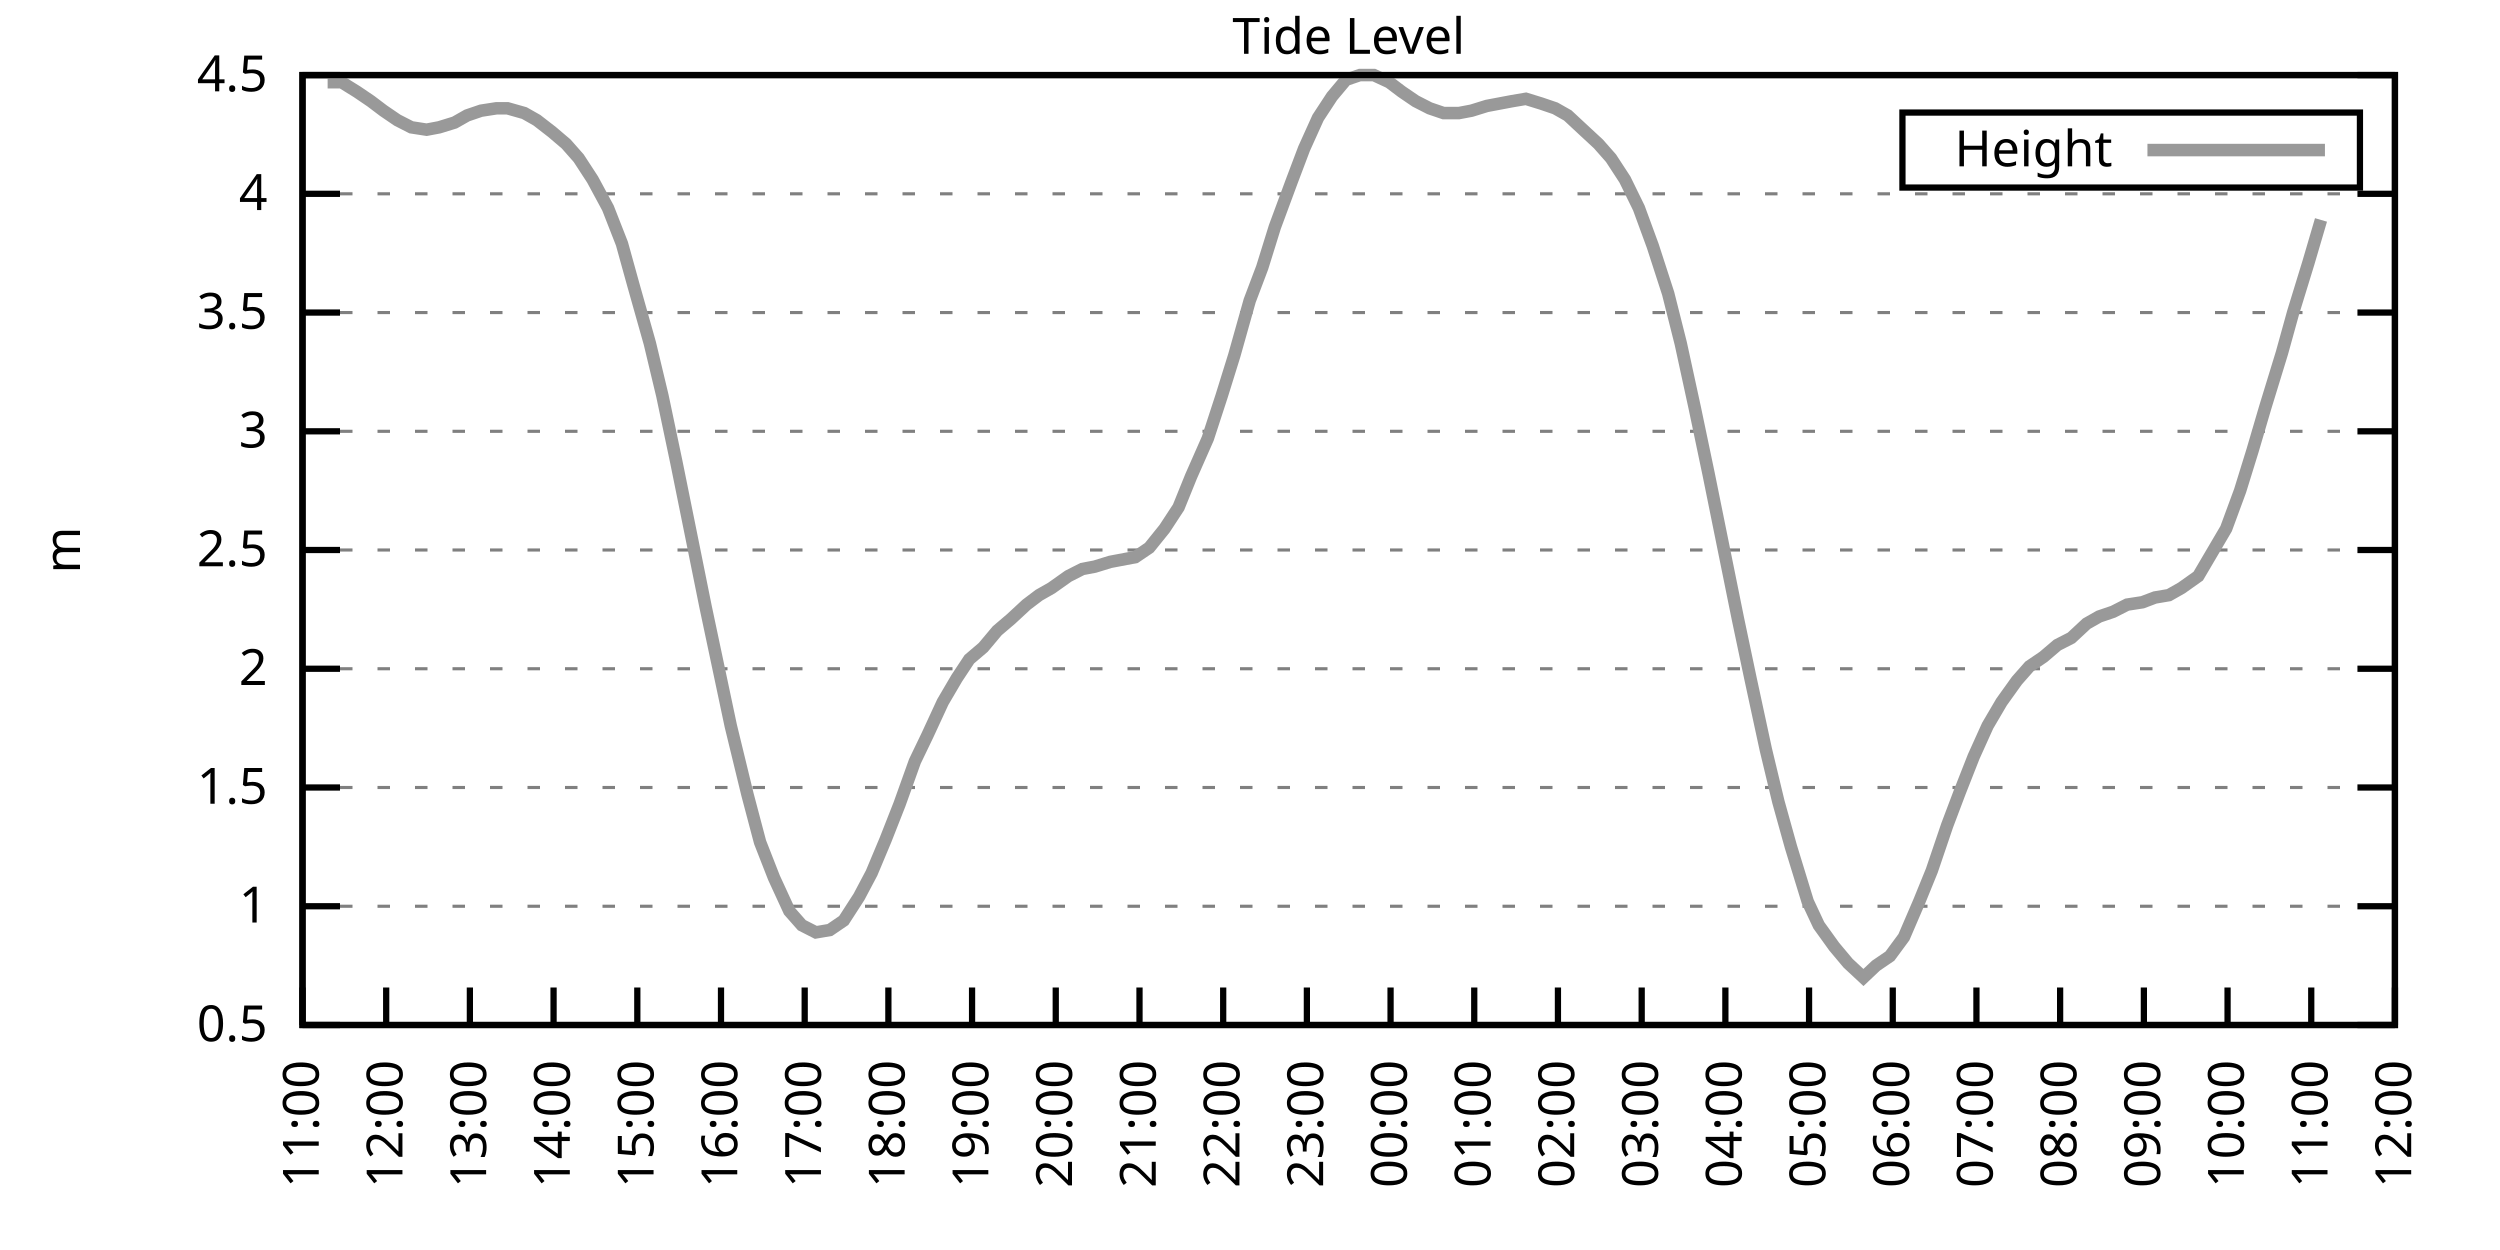
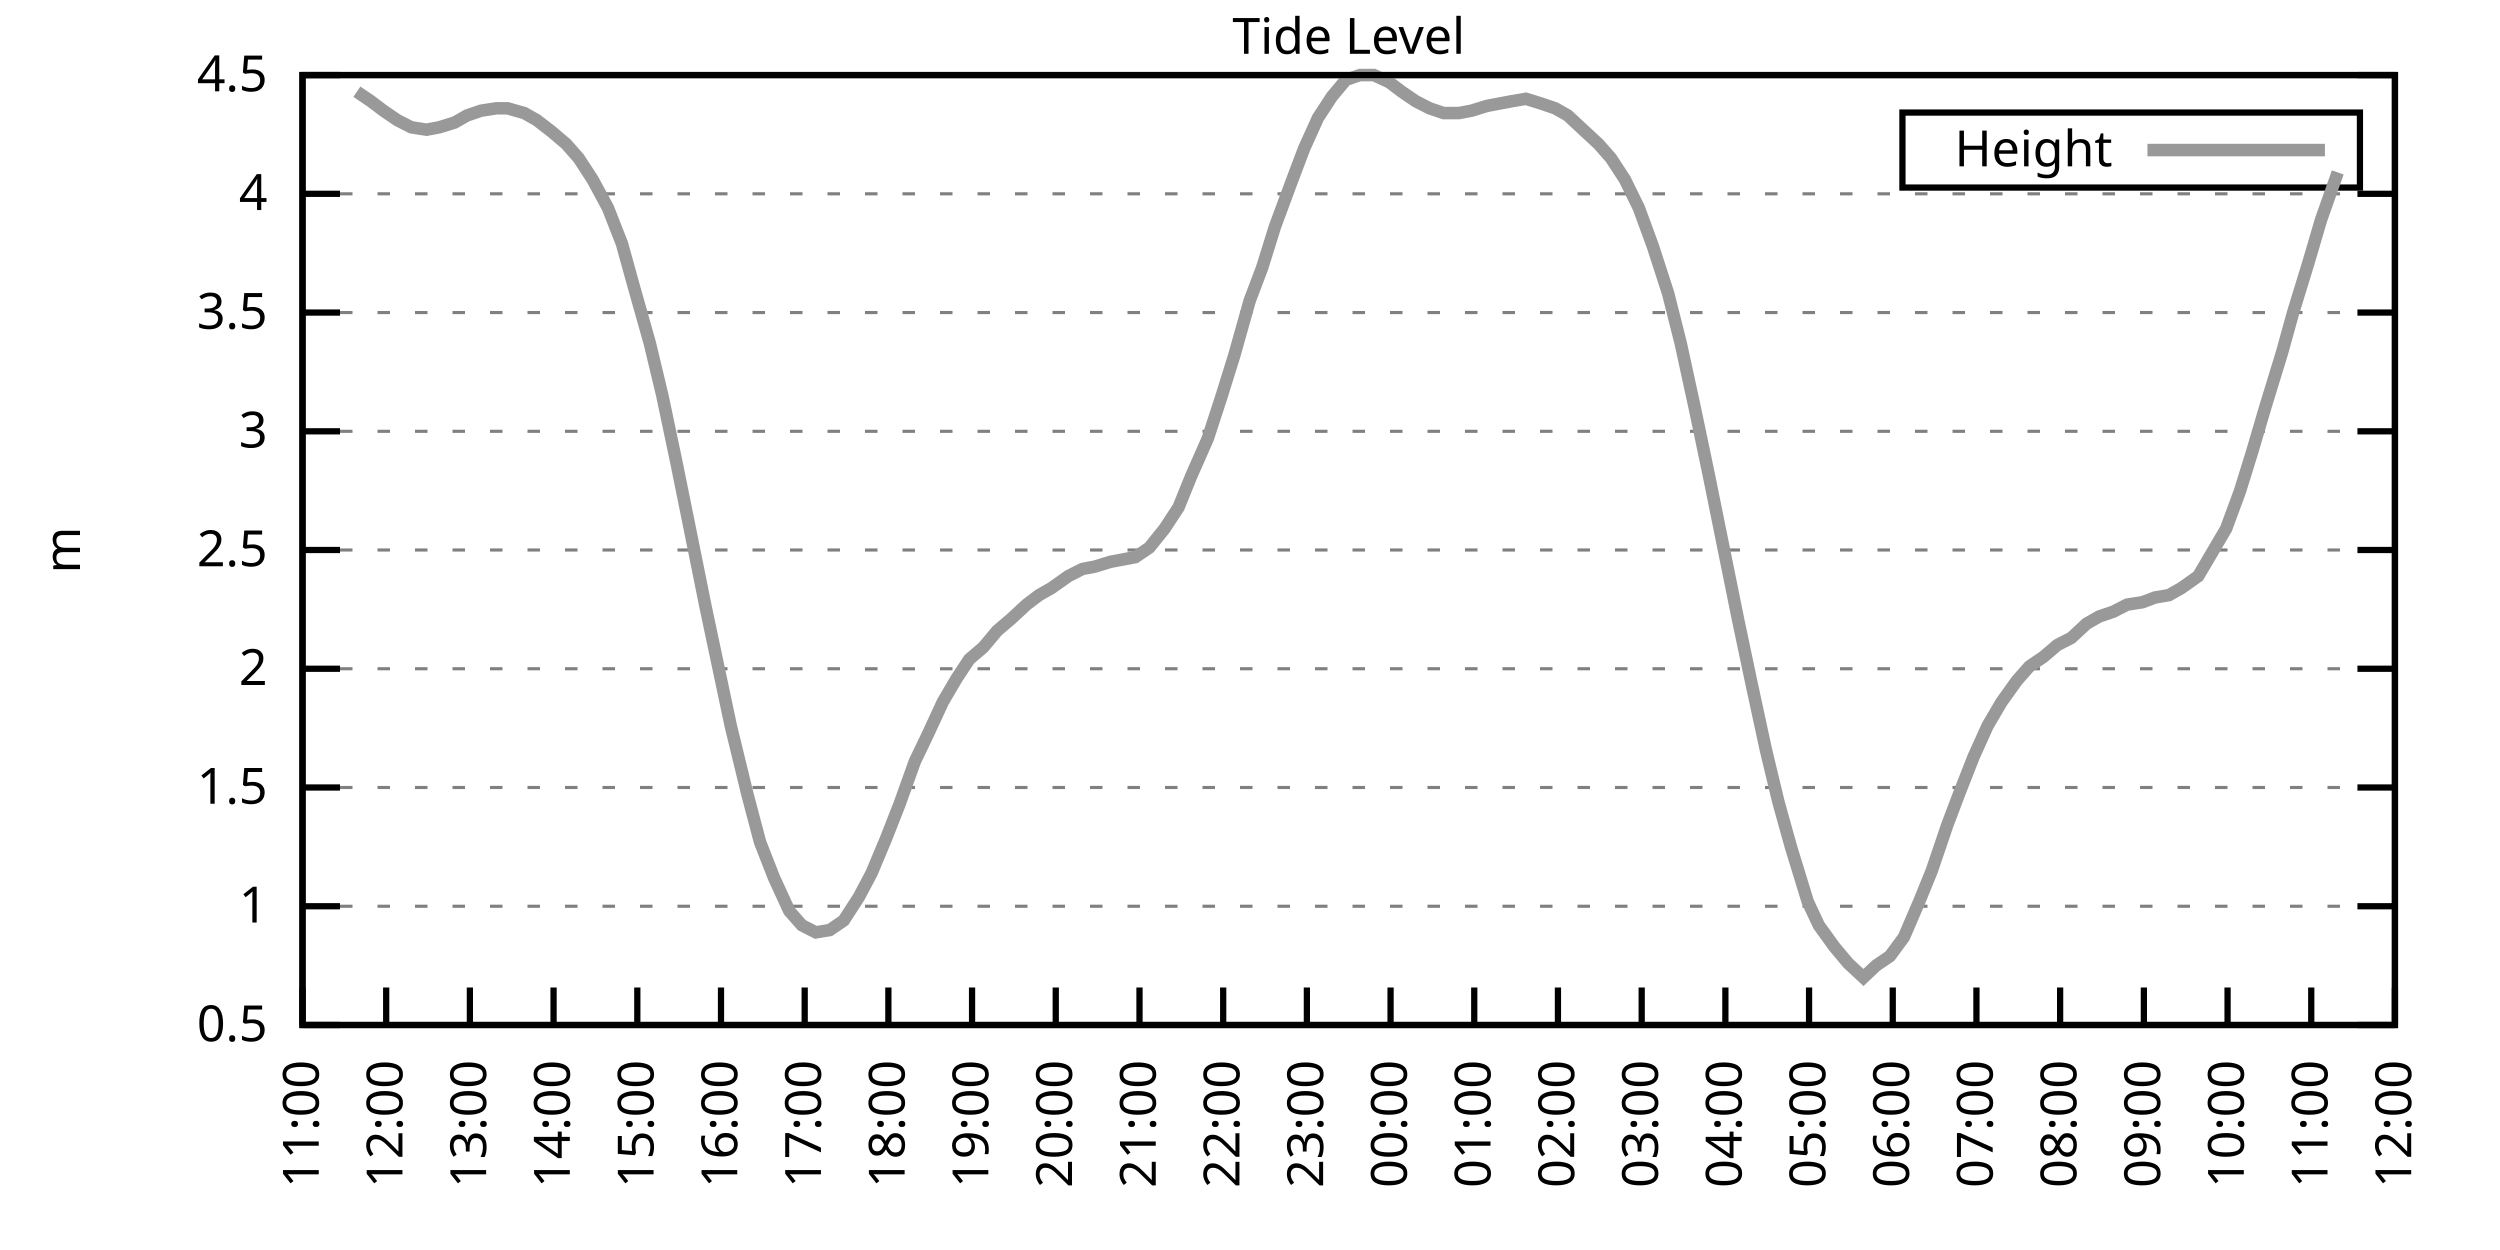
<svg xmlns="http://www.w3.org/2000/svg" xmlns:xlink="http://www.w3.org/1999/xlink" width="400" height="200" viewBox="0 0 400 200">
  <g id="gnuplot_canvas">
    <rect x="0" y="0" width="400" height="200" fill="none" />
    <defs>
      <circle id="gpDot" r="0.5" stroke-width="0.5" stroke="currentColor" />
      <path id="gpPt0" stroke-width="0.333" stroke="currentColor" d="M-1,0 h2 M0,-1 v2" />
      <path id="gpPt1" stroke-width="0.333" stroke="currentColor" d="M-1,-1 L1,1 M1,-1 L-1,1" />
      <path id="gpPt2" stroke-width="0.333" stroke="currentColor" d="M-1,0 L1,0 M0,-1 L0,1 M-1,-1 L1,1 M-1,1 L1,-1" />
      <rect id="gpPt3" stroke-width="0.333" stroke="currentColor" x="-1" y="-1" width="2" height="2" />
      <rect id="gpPt4" stroke-width="0.333" stroke="currentColor" fill="currentColor" x="-1" y="-1" width="2" height="2" />
      <circle id="gpPt5" stroke-width="0.333" stroke="currentColor" cx="0" cy="0" r="1" />
      <use xlink:href="#gpPt5" id="gpPt6" fill="currentColor" stroke="none" />
      <path id="gpPt7" stroke-width="0.333" stroke="currentColor" d="M0,-1.33 L-1.33,0.67 L1.33,0.67 z" />
      <use xlink:href="#gpPt7" id="gpPt8" fill="currentColor" stroke="none" />
      <use xlink:href="#gpPt7" id="gpPt9" stroke="currentColor" transform="rotate(180)" />
      <use xlink:href="#gpPt9" id="gpPt10" fill="currentColor" stroke="none" />
      <use xlink:href="#gpPt3" id="gpPt11" stroke="currentColor" transform="rotate(45)" />
      <use xlink:href="#gpPt11" id="gpPt12" fill="currentColor" stroke="none" />
      <path id="gpPt13" stroke-width="0.333" stroke="currentColor" d="M0,1.330 L1.265,0.411 L0.782,-1.067 L-0.782,-1.076 L-1.265,0.411 z" />
      <use xlink:href="#gpPt13" id="gpPt14" fill="currentColor" stroke="none" />
      <filter id="textbox" filterUnits="objectBoundingBox" x="0" y="0" height="1" width="1">
        <feFlood flood-color="white" flood-opacity="1" result="bgnd" />
        <feComposite in="SourceGraphic" in2="bgnd" operator="atop" />
      </filter>
      <filter id="greybox" filterUnits="objectBoundingBox" x="0" y="0" height="1" width="1">
        <feFlood flood-color="lightgrey" flood-opacity="1" result="grey" />
        <feComposite in="SourceGraphic" in2="grey" operator="atop" />
      </filter>
    </defs>
    <g fill="none" color="white" stroke="currentColor" stroke-width="1.00" stroke-linecap="butt" stroke-linejoin="miter">
</g>
    <g fill="none" color="black" stroke="currentColor" stroke-width="1.00" stroke-linecap="butt" stroke-linejoin="miter">
      <g stroke="none" shape-rendering="crispEdges">
        <polygon fill="rgb(255, 255, 255)" points="48.40,164.00 383.18,164.00 383.18,12.02 48.40,12.02 " />
      </g>
    </g>
    <g fill="none" color="black" stroke="currentColor" stroke-width="1.00" stroke-linecap="butt" stroke-linejoin="miter">
</g>
    <g fill="none" color="black" stroke="black" stroke-width="0.50" stroke-linecap="butt" stroke-linejoin="miter">
</g>
    <g fill="none" color="gray" stroke="currentColor" stroke-width="0.50" stroke-linecap="butt" stroke-linejoin="miter">
      <path stroke="gray" stroke-dasharray="2,4" class="gridline" d="M48.40,164.00 L383.19,164.00  " />
    </g>
    <g fill="none" color="gray" stroke="gray" stroke-width="1.00" stroke-linecap="butt" stroke-linejoin="miter">
</g>
    <g fill="none" color="black" stroke="currentColor" stroke-width="1.00" stroke-linecap="butt" stroke-linejoin="miter">
      <path stroke="black" d="M48.40,164.00 L54.40,164.00 M383.19,164.00 L377.19,164.00  " />
      <g transform="translate(42.80,166.60)" stroke="none" fill="black" font-family="Sans" font-size="8.00" text-anchor="end">
        <text>
          <tspan font-family="Sans"> 0.5</tspan>
        </text>
      </g>
    </g>
    <g fill="none" color="black" stroke="currentColor" stroke-width="1.00" stroke-linecap="butt" stroke-linejoin="miter">
</g>
    <g fill="none" color="black" stroke="black" stroke-width="0.50" stroke-linecap="butt" stroke-linejoin="miter">
</g>
    <g fill="none" color="gray" stroke="currentColor" stroke-width="0.50" stroke-linecap="butt" stroke-linejoin="miter">
      <path stroke="gray" stroke-dasharray="2,4" class="gridline" d="M48.40,145.00 L383.19,145.00  " />
    </g>
    <g fill="none" color="gray" stroke="gray" stroke-width="1.00" stroke-linecap="butt" stroke-linejoin="miter">
</g>
    <g fill="none" color="black" stroke="currentColor" stroke-width="1.00" stroke-linecap="butt" stroke-linejoin="miter">
      <path stroke="black" d="M48.40,145.00 L54.40,145.00 M383.19,145.00 L377.19,145.00  " />
      <g transform="translate(42.80,147.60)" stroke="none" fill="black" font-family="Sans" font-size="8.00" text-anchor="end">
        <text>
          <tspan font-family="Sans"> 1</tspan>
        </text>
      </g>
    </g>
    <g fill="none" color="black" stroke="currentColor" stroke-width="1.00" stroke-linecap="butt" stroke-linejoin="miter">
</g>
    <g fill="none" color="black" stroke="black" stroke-width="0.50" stroke-linecap="butt" stroke-linejoin="miter">
</g>
    <g fill="none" color="gray" stroke="currentColor" stroke-width="0.50" stroke-linecap="butt" stroke-linejoin="miter">
      <path stroke="gray" stroke-dasharray="2,4" class="gridline" d="M48.40,126.00 L383.19,126.00  " />
    </g>
    <g fill="none" color="gray" stroke="gray" stroke-width="1.00" stroke-linecap="butt" stroke-linejoin="miter">
</g>
    <g fill="none" color="black" stroke="currentColor" stroke-width="1.00" stroke-linecap="butt" stroke-linejoin="miter">
      <path stroke="black" d="M48.40,126.00 L54.40,126.00 M383.19,126.00 L377.19,126.00  " />
      <g transform="translate(42.80,128.60)" stroke="none" fill="black" font-family="Sans" font-size="8.00" text-anchor="end">
        <text>
          <tspan font-family="Sans"> 1.5</tspan>
        </text>
      </g>
    </g>
    <g fill="none" color="black" stroke="currentColor" stroke-width="1.00" stroke-linecap="butt" stroke-linejoin="miter">
</g>
    <g fill="none" color="black" stroke="black" stroke-width="0.50" stroke-linecap="butt" stroke-linejoin="miter">
</g>
    <g fill="none" color="gray" stroke="currentColor" stroke-width="0.50" stroke-linecap="butt" stroke-linejoin="miter">
      <path stroke="gray" stroke-dasharray="2,4" class="gridline" d="M48.40,107.00 L383.19,107.00  " />
    </g>
    <g fill="none" color="gray" stroke="gray" stroke-width="1.00" stroke-linecap="butt" stroke-linejoin="miter">
</g>
    <g fill="none" color="black" stroke="currentColor" stroke-width="1.00" stroke-linecap="butt" stroke-linejoin="miter">
      <path stroke="black" d="M48.40,107.00 L54.40,107.00 M383.19,107.00 L377.19,107.00  " />
      <g transform="translate(42.80,109.60)" stroke="none" fill="black" font-family="Sans" font-size="8.00" text-anchor="end">
        <text>
          <tspan font-family="Sans"> 2</tspan>
        </text>
      </g>
    </g>
    <g fill="none" color="black" stroke="currentColor" stroke-width="1.00" stroke-linecap="butt" stroke-linejoin="miter">
</g>
    <g fill="none" color="black" stroke="black" stroke-width="0.50" stroke-linecap="butt" stroke-linejoin="miter">
</g>
    <g fill="none" color="gray" stroke="currentColor" stroke-width="0.50" stroke-linecap="butt" stroke-linejoin="miter">
      <path stroke="gray" stroke-dasharray="2,4" class="gridline" d="M48.40,88.00 L383.19,88.00  " />
    </g>
    <g fill="none" color="gray" stroke="gray" stroke-width="1.00" stroke-linecap="butt" stroke-linejoin="miter">
</g>
    <g fill="none" color="black" stroke="currentColor" stroke-width="1.00" stroke-linecap="butt" stroke-linejoin="miter">
      <path stroke="black" d="M48.40,88.00 L54.40,88.00 M383.19,88.00 L377.19,88.00  " />
      <g transform="translate(42.80,90.60)" stroke="none" fill="black" font-family="Sans" font-size="8.00" text-anchor="end">
        <text>
          <tspan font-family="Sans"> 2.5</tspan>
        </text>
      </g>
    </g>
    <g fill="none" color="black" stroke="currentColor" stroke-width="1.00" stroke-linecap="butt" stroke-linejoin="miter">
</g>
    <g fill="none" color="black" stroke="black" stroke-width="0.50" stroke-linecap="butt" stroke-linejoin="miter">
</g>
    <g fill="none" color="gray" stroke="currentColor" stroke-width="0.50" stroke-linecap="butt" stroke-linejoin="miter">
      <path stroke="gray" stroke-dasharray="2,4" class="gridline" d="M48.40,69.01 L383.19,69.01  " />
    </g>
    <g fill="none" color="gray" stroke="gray" stroke-width="1.00" stroke-linecap="butt" stroke-linejoin="miter">
</g>
    <g fill="none" color="black" stroke="currentColor" stroke-width="1.00" stroke-linecap="butt" stroke-linejoin="miter">
      <path stroke="black" d="M48.40,69.01 L54.40,69.01 M383.19,69.01 L377.19,69.01  " />
      <g transform="translate(42.80,71.61)" stroke="none" fill="black" font-family="Sans" font-size="8.00" text-anchor="end">
        <text>
          <tspan font-family="Sans"> 3</tspan>
        </text>
      </g>
    </g>
    <g fill="none" color="black" stroke="currentColor" stroke-width="1.00" stroke-linecap="butt" stroke-linejoin="miter">
</g>
    <g fill="none" color="black" stroke="black" stroke-width="0.50" stroke-linecap="butt" stroke-linejoin="miter">
</g>
    <g fill="none" color="gray" stroke="currentColor" stroke-width="0.50" stroke-linecap="butt" stroke-linejoin="miter">
      <path stroke="gray" stroke-dasharray="2,4" class="gridline" d="M48.40,50.01 L383.19,50.01  " />
    </g>
    <g fill="none" color="gray" stroke="gray" stroke-width="1.00" stroke-linecap="butt" stroke-linejoin="miter">
</g>
    <g fill="none" color="black" stroke="currentColor" stroke-width="1.00" stroke-linecap="butt" stroke-linejoin="miter">
      <path stroke="black" d="M48.40,50.01 L54.40,50.01 M383.19,50.01 L377.19,50.01  " />
      <g transform="translate(42.80,52.61)" stroke="none" fill="black" font-family="Sans" font-size="8.00" text-anchor="end">
        <text>
          <tspan font-family="Sans"> 3.5</tspan>
        </text>
      </g>
    </g>
    <g fill="none" color="black" stroke="currentColor" stroke-width="1.00" stroke-linecap="butt" stroke-linejoin="miter">
</g>
    <g fill="none" color="black" stroke="black" stroke-width="0.50" stroke-linecap="butt" stroke-linejoin="miter">
</g>
    <g fill="none" color="gray" stroke="currentColor" stroke-width="0.50" stroke-linecap="butt" stroke-linejoin="miter">
      <path stroke="gray" stroke-dasharray="2,4" class="gridline" d="M48.40,31.01 L383.19,31.01  " />
    </g>
    <g fill="none" color="gray" stroke="gray" stroke-width="1.00" stroke-linecap="butt" stroke-linejoin="miter">
</g>
    <g fill="none" color="black" stroke="currentColor" stroke-width="1.00" stroke-linecap="butt" stroke-linejoin="miter">
      <path stroke="black" d="M48.40,31.01 L54.40,31.01 M383.19,31.01 L377.19,31.01  " />
      <g transform="translate(42.80,33.61)" stroke="none" fill="black" font-family="Sans" font-size="8.00" text-anchor="end">
        <text>
          <tspan font-family="Sans"> 4</tspan>
        </text>
      </g>
    </g>
    <g fill="none" color="black" stroke="currentColor" stroke-width="1.00" stroke-linecap="butt" stroke-linejoin="miter">
</g>
    <g fill="none" color="black" stroke="black" stroke-width="0.50" stroke-linecap="butt" stroke-linejoin="miter">
</g>
    <g fill="none" color="gray" stroke="currentColor" stroke-width="0.50" stroke-linecap="butt" stroke-linejoin="miter">
      <path stroke="gray" stroke-dasharray="2,4" class="gridline" d="M48.40,12.01 L383.19,12.01  " />
    </g>
    <g fill="none" color="gray" stroke="gray" stroke-width="1.00" stroke-linecap="butt" stroke-linejoin="miter">
</g>
    <g fill="none" color="black" stroke="currentColor" stroke-width="1.00" stroke-linecap="butt" stroke-linejoin="miter">
      <path stroke="black" d="M48.40,12.01 L54.40,12.01 M383.19,12.01 L377.19,12.01  " />
      <g transform="translate(42.80,14.61)" stroke="none" fill="black" font-family="Sans" font-size="8.00" text-anchor="end">
        <text>
          <tspan font-family="Sans"> 4.5</tspan>
        </text>
      </g>
    </g>
    <g fill="none" color="black" stroke="currentColor" stroke-width="1.00" stroke-linecap="butt" stroke-linejoin="miter">
      <path stroke="black" d="M48.40,164.00 L48.40,158.00  " />
      <g transform="translate(51.00,169.60) rotate(270.00)" stroke="none" fill="black" font-family="Sans" font-size="8.00" text-anchor="end">
        <text>
          <tspan font-family="Sans">11:00</tspan>
        </text>
      </g>
    </g>
    <g fill="none" color="black" stroke="currentColor" stroke-width="1.00" stroke-linecap="butt" stroke-linejoin="miter">
      <path stroke="black" d="M61.79,164.00 L61.79,158.00  " />
      <g transform="translate(64.39,169.60) rotate(270.00)" stroke="none" fill="black" font-family="Sans" font-size="8.00" text-anchor="end">
        <text>
          <tspan font-family="Sans">12:00</tspan>
        </text>
      </g>
    </g>
    <g fill="none" color="black" stroke="currentColor" stroke-width="1.00" stroke-linecap="butt" stroke-linejoin="miter">
      <path stroke="black" d="M75.18,164.00 L75.18,158.00  " />
      <g transform="translate(77.78,169.60) rotate(270.00)" stroke="none" fill="black" font-family="Sans" font-size="8.00" text-anchor="end">
        <text>
          <tspan font-family="Sans">13:00</tspan>
        </text>
      </g>
    </g>
    <g fill="none" color="black" stroke="currentColor" stroke-width="1.00" stroke-linecap="butt" stroke-linejoin="miter">
      <path stroke="black" d="M88.57,164.00 L88.57,158.00  " />
      <g transform="translate(91.17,169.60) rotate(270.00)" stroke="none" fill="black" font-family="Sans" font-size="8.00" text-anchor="end">
        <text>
          <tspan font-family="Sans">14:00</tspan>
        </text>
      </g>
    </g>
    <g fill="none" color="black" stroke="currentColor" stroke-width="1.00" stroke-linecap="butt" stroke-linejoin="miter">
      <path stroke="black" d="M101.97,164.00 L101.97,158.00  " />
      <g transform="translate(104.57,169.60) rotate(270.00)" stroke="none" fill="black" font-family="Sans" font-size="8.00" text-anchor="end">
        <text>
          <tspan font-family="Sans">15:00</tspan>
        </text>
      </g>
    </g>
    <g fill="none" color="black" stroke="currentColor" stroke-width="1.00" stroke-linecap="butt" stroke-linejoin="miter">
      <path stroke="black" d="M115.36,164.00 L115.36,158.00  " />
      <g transform="translate(117.96,169.60) rotate(270.00)" stroke="none" fill="black" font-family="Sans" font-size="8.00" text-anchor="end">
        <text>
          <tspan font-family="Sans">16:00</tspan>
        </text>
      </g>
    </g>
    <g fill="none" color="black" stroke="currentColor" stroke-width="1.00" stroke-linecap="butt" stroke-linejoin="miter">
      <path stroke="black" d="M128.75,164.00 L128.75,158.00  " />
      <g transform="translate(131.35,169.60) rotate(270.00)" stroke="none" fill="black" font-family="Sans" font-size="8.00" text-anchor="end">
        <text>
          <tspan font-family="Sans">17:00</tspan>
        </text>
      </g>
    </g>
    <g fill="none" color="black" stroke="currentColor" stroke-width="1.00" stroke-linecap="butt" stroke-linejoin="miter">
      <path stroke="black" d="M142.14,164.00 L142.14,158.00  " />
      <g transform="translate(144.74,169.60) rotate(270.00)" stroke="none" fill="black" font-family="Sans" font-size="8.00" text-anchor="end">
        <text>
          <tspan font-family="Sans">18:00</tspan>
        </text>
      </g>
    </g>
    <g fill="none" color="black" stroke="currentColor" stroke-width="1.00" stroke-linecap="butt" stroke-linejoin="miter">
      <path stroke="black" d="M155.53,164.00 L155.53,158.00  " />
      <g transform="translate(158.13,169.60) rotate(270.00)" stroke="none" fill="black" font-family="Sans" font-size="8.00" text-anchor="end">
        <text>
          <tspan font-family="Sans">19:00</tspan>
        </text>
      </g>
    </g>
    <g fill="none" color="black" stroke="currentColor" stroke-width="1.00" stroke-linecap="butt" stroke-linejoin="miter">
      <path stroke="black" d="M168.92,164.00 L168.92,158.00  " />
      <g transform="translate(171.52,169.60) rotate(270.00)" stroke="none" fill="black" font-family="Sans" font-size="8.00" text-anchor="end">
        <text>
          <tspan font-family="Sans">20:00</tspan>
        </text>
      </g>
    </g>
    <g fill="none" color="black" stroke="currentColor" stroke-width="1.00" stroke-linecap="butt" stroke-linejoin="miter">
      <path stroke="black" d="M182.32,164.00 L182.32,158.00  " />
      <g transform="translate(184.92,169.60) rotate(270.00)" stroke="none" fill="black" font-family="Sans" font-size="8.00" text-anchor="end">
        <text>
          <tspan font-family="Sans">21:00</tspan>
        </text>
      </g>
    </g>
    <g fill="none" color="black" stroke="currentColor" stroke-width="1.00" stroke-linecap="butt" stroke-linejoin="miter">
      <path stroke="black" d="M195.71,164.00 L195.71,158.00  " />
      <g transform="translate(198.31,169.60) rotate(270.00)" stroke="none" fill="black" font-family="Sans" font-size="8.00" text-anchor="end">
        <text>
          <tspan font-family="Sans">22:00</tspan>
        </text>
      </g>
    </g>
    <g fill="none" color="black" stroke="currentColor" stroke-width="1.00" stroke-linecap="butt" stroke-linejoin="miter">
      <path stroke="black" d="M209.10,164.00 L209.10,158.00  " />
      <g transform="translate(211.70,169.60) rotate(270.00)" stroke="none" fill="black" font-family="Sans" font-size="8.00" text-anchor="end">
        <text>
          <tspan font-family="Sans">23:00</tspan>
        </text>
      </g>
    </g>
    <g fill="none" color="black" stroke="currentColor" stroke-width="1.00" stroke-linecap="butt" stroke-linejoin="miter">
      <path stroke="black" d="M222.49,164.00 L222.49,158.00  " />
      <g transform="translate(225.09,169.60) rotate(270.00)" stroke="none" fill="black" font-family="Sans" font-size="8.00" text-anchor="end">
        <text>
          <tspan font-family="Sans">00:00</tspan>
        </text>
      </g>
    </g>
    <g fill="none" color="black" stroke="currentColor" stroke-width="1.00" stroke-linecap="butt" stroke-linejoin="miter">
      <path stroke="black" d="M235.88,164.00 L235.88,158.00  " />
      <g transform="translate(238.48,169.60) rotate(270.00)" stroke="none" fill="black" font-family="Sans" font-size="8.00" text-anchor="end">
        <text>
          <tspan font-family="Sans">01:00</tspan>
        </text>
      </g>
    </g>
    <g fill="none" color="black" stroke="currentColor" stroke-width="1.00" stroke-linecap="butt" stroke-linejoin="miter">
      <path stroke="black" d="M249.27,164.00 L249.27,158.00  " />
      <g transform="translate(251.87,169.60) rotate(270.00)" stroke="none" fill="black" font-family="Sans" font-size="8.00" text-anchor="end">
        <text>
          <tspan font-family="Sans">02:00</tspan>
        </text>
      </g>
    </g>
    <g fill="none" color="black" stroke="currentColor" stroke-width="1.00" stroke-linecap="butt" stroke-linejoin="miter">
      <path stroke="black" d="M262.67,164.00 L262.67,158.00  " />
      <g transform="translate(265.27,169.60) rotate(270.00)" stroke="none" fill="black" font-family="Sans" font-size="8.00" text-anchor="end">
        <text>
          <tspan font-family="Sans">03:00</tspan>
        </text>
      </g>
    </g>
    <g fill="none" color="black" stroke="currentColor" stroke-width="1.00" stroke-linecap="butt" stroke-linejoin="miter">
      <path stroke="black" d="M276.06,164.00 L276.06,158.00  " />
      <g transform="translate(278.66,169.60) rotate(270.00)" stroke="none" fill="black" font-family="Sans" font-size="8.00" text-anchor="end">
        <text>
          <tspan font-family="Sans">04:00</tspan>
        </text>
      </g>
    </g>
    <g fill="none" color="black" stroke="currentColor" stroke-width="1.00" stroke-linecap="butt" stroke-linejoin="miter">
      <path stroke="black" d="M289.45,164.00 L289.45,158.00  " />
      <g transform="translate(292.05,169.60) rotate(270.00)" stroke="none" fill="black" font-family="Sans" font-size="8.00" text-anchor="end">
        <text>
          <tspan font-family="Sans">05:00</tspan>
        </text>
      </g>
    </g>
    <g fill="none" color="black" stroke="currentColor" stroke-width="1.00" stroke-linecap="butt" stroke-linejoin="miter">
      <path stroke="black" d="M302.84,164.00 L302.84,158.00  " />
      <g transform="translate(305.44,169.60) rotate(270.00)" stroke="none" fill="black" font-family="Sans" font-size="8.00" text-anchor="end">
        <text>
          <tspan font-family="Sans">06:00</tspan>
        </text>
      </g>
    </g>
    <g fill="none" color="black" stroke="currentColor" stroke-width="1.00" stroke-linecap="butt" stroke-linejoin="miter">
      <path stroke="black" d="M316.23,164.00 L316.23,158.00  " />
      <g transform="translate(318.83,169.60) rotate(270.00)" stroke="none" fill="black" font-family="Sans" font-size="8.00" text-anchor="end">
        <text>
          <tspan font-family="Sans">07:00</tspan>
        </text>
      </g>
    </g>
    <g fill="none" color="black" stroke="currentColor" stroke-width="1.00" stroke-linecap="butt" stroke-linejoin="miter">
      <path stroke="black" d="M329.62,164.00 L329.62,158.00  " />
      <g transform="translate(332.22,169.60) rotate(270.00)" stroke="none" fill="black" font-family="Sans" font-size="8.00" text-anchor="end">
        <text>
          <tspan font-family="Sans">08:00</tspan>
        </text>
      </g>
    </g>
    <g fill="none" color="black" stroke="currentColor" stroke-width="1.00" stroke-linecap="butt" stroke-linejoin="miter">
      <path stroke="black" d="M343.02,164.00 L343.02,158.00  " />
      <g transform="translate(345.62,169.60) rotate(270.00)" stroke="none" fill="black" font-family="Sans" font-size="8.00" text-anchor="end">
        <text>
          <tspan font-family="Sans">09:00</tspan>
        </text>
      </g>
    </g>
    <g fill="none" color="black" stroke="currentColor" stroke-width="1.00" stroke-linecap="butt" stroke-linejoin="miter">
      <path stroke="black" d="M356.41,164.00 L356.41,158.00  " />
      <g transform="translate(359.01,169.60) rotate(270.00)" stroke="none" fill="black" font-family="Sans" font-size="8.00" text-anchor="end">
        <text>
          <tspan font-family="Sans">10:00</tspan>
        </text>
      </g>
    </g>
    <g fill="none" color="black" stroke="currentColor" stroke-width="1.00" stroke-linecap="butt" stroke-linejoin="miter">
      <path stroke="black" d="M369.80,164.00 L369.80,158.00  " />
      <g transform="translate(372.40,169.60) rotate(270.00)" stroke="none" fill="black" font-family="Sans" font-size="8.00" text-anchor="end">
        <text>
          <tspan font-family="Sans">11:00</tspan>
        </text>
      </g>
    </g>
    <g fill="none" color="black" stroke="currentColor" stroke-width="1.00" stroke-linecap="butt" stroke-linejoin="miter">
      <path stroke="black" d="M383.19,164.00 L383.19,158.00  " />
      <g transform="translate(385.79,169.60) rotate(270.00)" stroke="none" fill="black" font-family="Sans" font-size="8.00" text-anchor="end">
        <text>
          <tspan font-family="Sans">12:00</tspan>
        </text>
      </g>
    </g>
    <g fill="none" color="black" stroke="currentColor" stroke-width="1.00" stroke-linecap="butt" stroke-linejoin="miter">
</g>
    <g fill="none" color="black" stroke="currentColor" stroke-width="1.00" stroke-linecap="butt" stroke-linejoin="miter">
      <path stroke="black" d="M48.40,12.01 L48.40,164.00 L383.19,164.00 L383.19,12.01 L48.40,12.01 Z  " />
    </g>
    <g fill="none" color="black" stroke="currentColor" stroke-width="1.00" stroke-linecap="butt" stroke-linejoin="miter">
</g>
    <g fill="none" color="black" stroke="currentColor" stroke-width="1.00" stroke-linecap="butt" stroke-linejoin="miter">
      <path stroke="black" d="M304.39,30.01 L304.39,18.01 L377.59,18.01 L377.59,30.01 L304.39,30.01 Z  " />
    </g>
    <g id="Tide_level_plot_1">
      <g fill="none" color="white" stroke="black" stroke-width="2.00" stroke-linecap="butt" stroke-linejoin="miter">
</g>
      <g fill="none" color="black" stroke="currentColor" stroke-width="2.00" stroke-linecap="butt" stroke-linejoin="miter">
        <g transform="translate(337.99,26.61)" stroke="none" fill="black" font-family="Sans" font-size="8.00" text-anchor="end">
          <text>
            <tspan font-family="Sans">Height</tspan>
          </text>
        </g>
      </g>
      <g fill="none" color="black" stroke="currentColor" stroke-width="2.00" stroke-linecap="butt" stroke-linejoin="miter">
-         <path stroke="rgb(153, 153, 153)" d="M343.59,24.01 L371.99,24.01 M52.42,13.15 L54.65,13.15 L57.10,14.67 L59.34,16.19 L61.35,17.71 L63.58,19.23   L65.81,20.37 L68.26,20.75 L70.27,20.37 L72.73,19.61 L74.74,18.47 L76.97,17.71 L79.42,17.33 L81.21,17.33   L83.89,18.09 L85.90,19.23 L88.35,21.13 L90.58,23.03 L92.59,25.31 L94.82,28.73 L97.28,33.29 L99.51,38.99   L101.30,45.45 L103.98,54.95 L105.98,63.31 L108.22,73.95 L110.45,84.97 L112.90,97.12 L114.91,106.62 L116.92,116.12   L119.60,127.14 L121.61,134.74 L123.84,140.44 L126.29,145.76 L128.30,148.04 L130.54,149.18 L132.77,148.80 L135.00,147.28   L137.45,143.48 L139.46,139.68 L141.69,134.36 L143.93,128.66 L146.38,121.82 L148.39,117.64 L150.85,112.32 L153.08,108.52   L155.09,105.48 L157.32,103.58 L159.55,100.92 L161.78,99.02 L164.24,96.74 L166.25,95.22 L168.25,94.08 L170.93,92.18   L173.17,91.04 L175.17,90.66 L177.63,89.90 L179.64,89.52 L181.65,89.14 L183.88,87.63 L186.33,84.59 L188.57,81.17   L190.57,76.23 L193.25,70.15 L195.48,63.31 L197.49,56.85 L199.95,48.11 L201.96,42.79 L203.97,36.33 L206.64,29.11   L208.65,23.79 L210.88,18.85 L213.12,15.43 L215.35,12.77 L217.58,12.01 L219.81,12.01 L222.27,13.15 L224.28,14.67   L226.51,16.19 L228.74,17.33 L230.97,18.09 L233.43,18.09 L235.44,17.71 L237.89,16.95 L239.90,16.57 L241.91,16.19   L244.14,15.81 L246.60,16.57 L248.83,17.33 L250.84,18.47 L253.29,20.75 L255.75,23.03 L257.76,25.31 L259.99,28.73   L262.22,33.29 L264.45,39.37 L266.91,46.97 L268.92,54.95 L271.15,65.21 L273.38,75.85 L275.61,86.87 L278.07,99.02   L280.07,108.52 L282.53,119.92 L284.54,128.28 L286.55,135.50 L289.23,144.24 L291.01,148.04 L293.47,151.46 L295.70,154.12   L298.15,156.40 L300.16,154.50 L302.39,152.98 L304.63,149.94 L307.08,144.24 L309.09,139.30 L311.54,132.08 L313.55,126.76   L315.79,121.06 L318.02,116.12 L320.25,112.32 L322.70,108.90 L324.71,106.62 L326.95,105.10 L329.18,103.20 L331.41,102.06   L333.86,99.78 L335.87,98.64 L338.10,97.88 L340.34,96.74 L342.79,96.36 L344.80,95.60 L347.03,95.22 L349.04,94.08   L351.72,92.18 L353.73,88.76 L356.18,84.59 L358.42,78.51 L360.42,72.05 L362.43,65.21 L365.11,56.47 L366.90,50.01   L369.35,42.03 L371.36,35.19  " />
+         <path stroke="rgb(153, 153, 153)" d="M343.59,24.01 L371.99,24.01 M57.10,14.67 L59.34,16.19 L61.35,17.71 L63.58,19.23 L65.81,20.37 L68.26,20.75   L70.27,20.37 L72.73,19.61 L74.74,18.47 L76.97,17.71 L79.42,17.33 L81.21,17.33 L83.89,18.09 L85.90,19.23   L88.35,21.13 L90.58,23.03 L92.59,25.31 L94.82,28.73 L97.28,33.29 L99.51,38.99 L101.30,45.45 L103.98,54.95   L105.98,63.31 L108.22,73.95 L110.45,84.97 L112.90,97.12 L114.91,106.62 L116.92,116.12 L119.60,127.14 L121.61,134.74   L123.84,140.44 L126.29,145.76 L128.30,148.04 L130.54,149.18 L132.77,148.80 L135.00,147.28 L137.45,143.48 L139.46,139.68   L141.69,134.36 L143.93,128.66 L146.38,121.82 L148.39,117.64 L150.85,112.32 L153.08,108.52 L155.09,105.48 L157.32,103.58   L159.55,100.92 L161.78,99.02 L164.24,96.74 L166.25,95.22 L168.25,94.08 L170.93,92.18 L173.17,91.04 L175.17,90.66   L177.63,89.90 L179.64,89.52 L181.65,89.14 L183.88,87.63 L186.33,84.59 L188.57,81.17 L190.57,76.23 L193.25,70.15   L195.48,63.31 L197.49,56.85 L199.95,48.11 L201.96,42.79 L203.97,36.33 L206.64,29.11 L208.65,23.79 L210.88,18.85   L213.12,15.43 L215.35,12.77 L217.58,12.01 L219.81,12.01 L222.27,13.15 L224.28,14.67 L226.51,16.19 L228.74,17.33   L230.97,18.09 L233.43,18.09 L235.44,17.71 L237.89,16.95 L239.90,16.57 L241.91,16.19 L244.14,15.81 L246.60,16.57   L248.83,17.33 L250.84,18.47 L253.29,20.75 L255.75,23.03 L257.76,25.31 L259.99,28.73 L262.22,33.29 L264.45,39.37   L266.91,46.97 L268.92,54.95 L271.15,65.21 L273.38,75.85 L275.61,86.87 L278.07,99.02 L280.07,108.52 L282.53,119.92   L284.54,128.28 L286.55,135.50 L289.23,144.24 L291.01,148.04 L293.47,151.46 L295.70,154.12 L298.15,156.40 L300.16,154.50   L302.39,152.98 L304.63,149.94 L307.08,144.24 L309.09,139.30 L311.54,132.08 L313.55,126.76 L315.79,121.06 L318.02,116.12   L320.25,112.32 L322.70,108.90 L324.71,106.62 L326.95,105.10 L329.18,103.20 L331.41,102.06 L333.86,99.78 L335.87,98.64   L338.10,97.88 L340.34,96.74 L342.79,96.36 L344.80,95.60 L347.03,95.22 L349.04,94.08 L351.72,92.18 L353.73,88.76   L356.18,84.59 L358.42,78.51 L360.42,72.05 L362.43,65.21 L365.11,56.47 L366.90,50.01 L369.35,42.03 L371.36,35.19   L374.04,27.59  " />
      </g>
    </g>
    <g fill="none" color="black" stroke="currentColor" stroke-width="2.00" stroke-linecap="butt" stroke-linejoin="miter">
</g>
    <g fill="none" color="black" stroke="black" stroke-width="1.00" stroke-linecap="butt" stroke-linejoin="miter">
</g>
    <g fill="none" color="black" stroke="currentColor" stroke-width="1.00" stroke-linecap="butt" stroke-linejoin="miter">
      <path stroke="black" d="M48.40,12.01 L48.40,164.00 L383.19,164.00 L383.19,12.01 L48.40,12.01 Z  " />
      <g transform="translate(12.80,88.01) rotate(270.00)" stroke="none" fill="black" font-family="Sans" font-size="8.00" text-anchor="middle">
        <text>
          <tspan font-family="Sans">m</tspan>
        </text>
      </g>
    </g>
    <g fill="none" color="black" stroke="currentColor" stroke-width="1.00" stroke-linecap="butt" stroke-linejoin="miter">
</g>
    <g fill="none" color="black" stroke="currentColor" stroke-width="1.00" stroke-linecap="butt" stroke-linejoin="miter">
      <g transform="translate(215.79,8.61)" stroke="none" fill="black" font-family="Sans" font-size="8.00" text-anchor="middle">
        <text>
          <tspan font-family="Sans">Tide Level</tspan>
        </text>
      </g>
    </g>
    <g fill="none" color="black" stroke="currentColor" stroke-width="1.00" stroke-linecap="butt" stroke-linejoin="miter">
</g>
  </g>
</svg>
